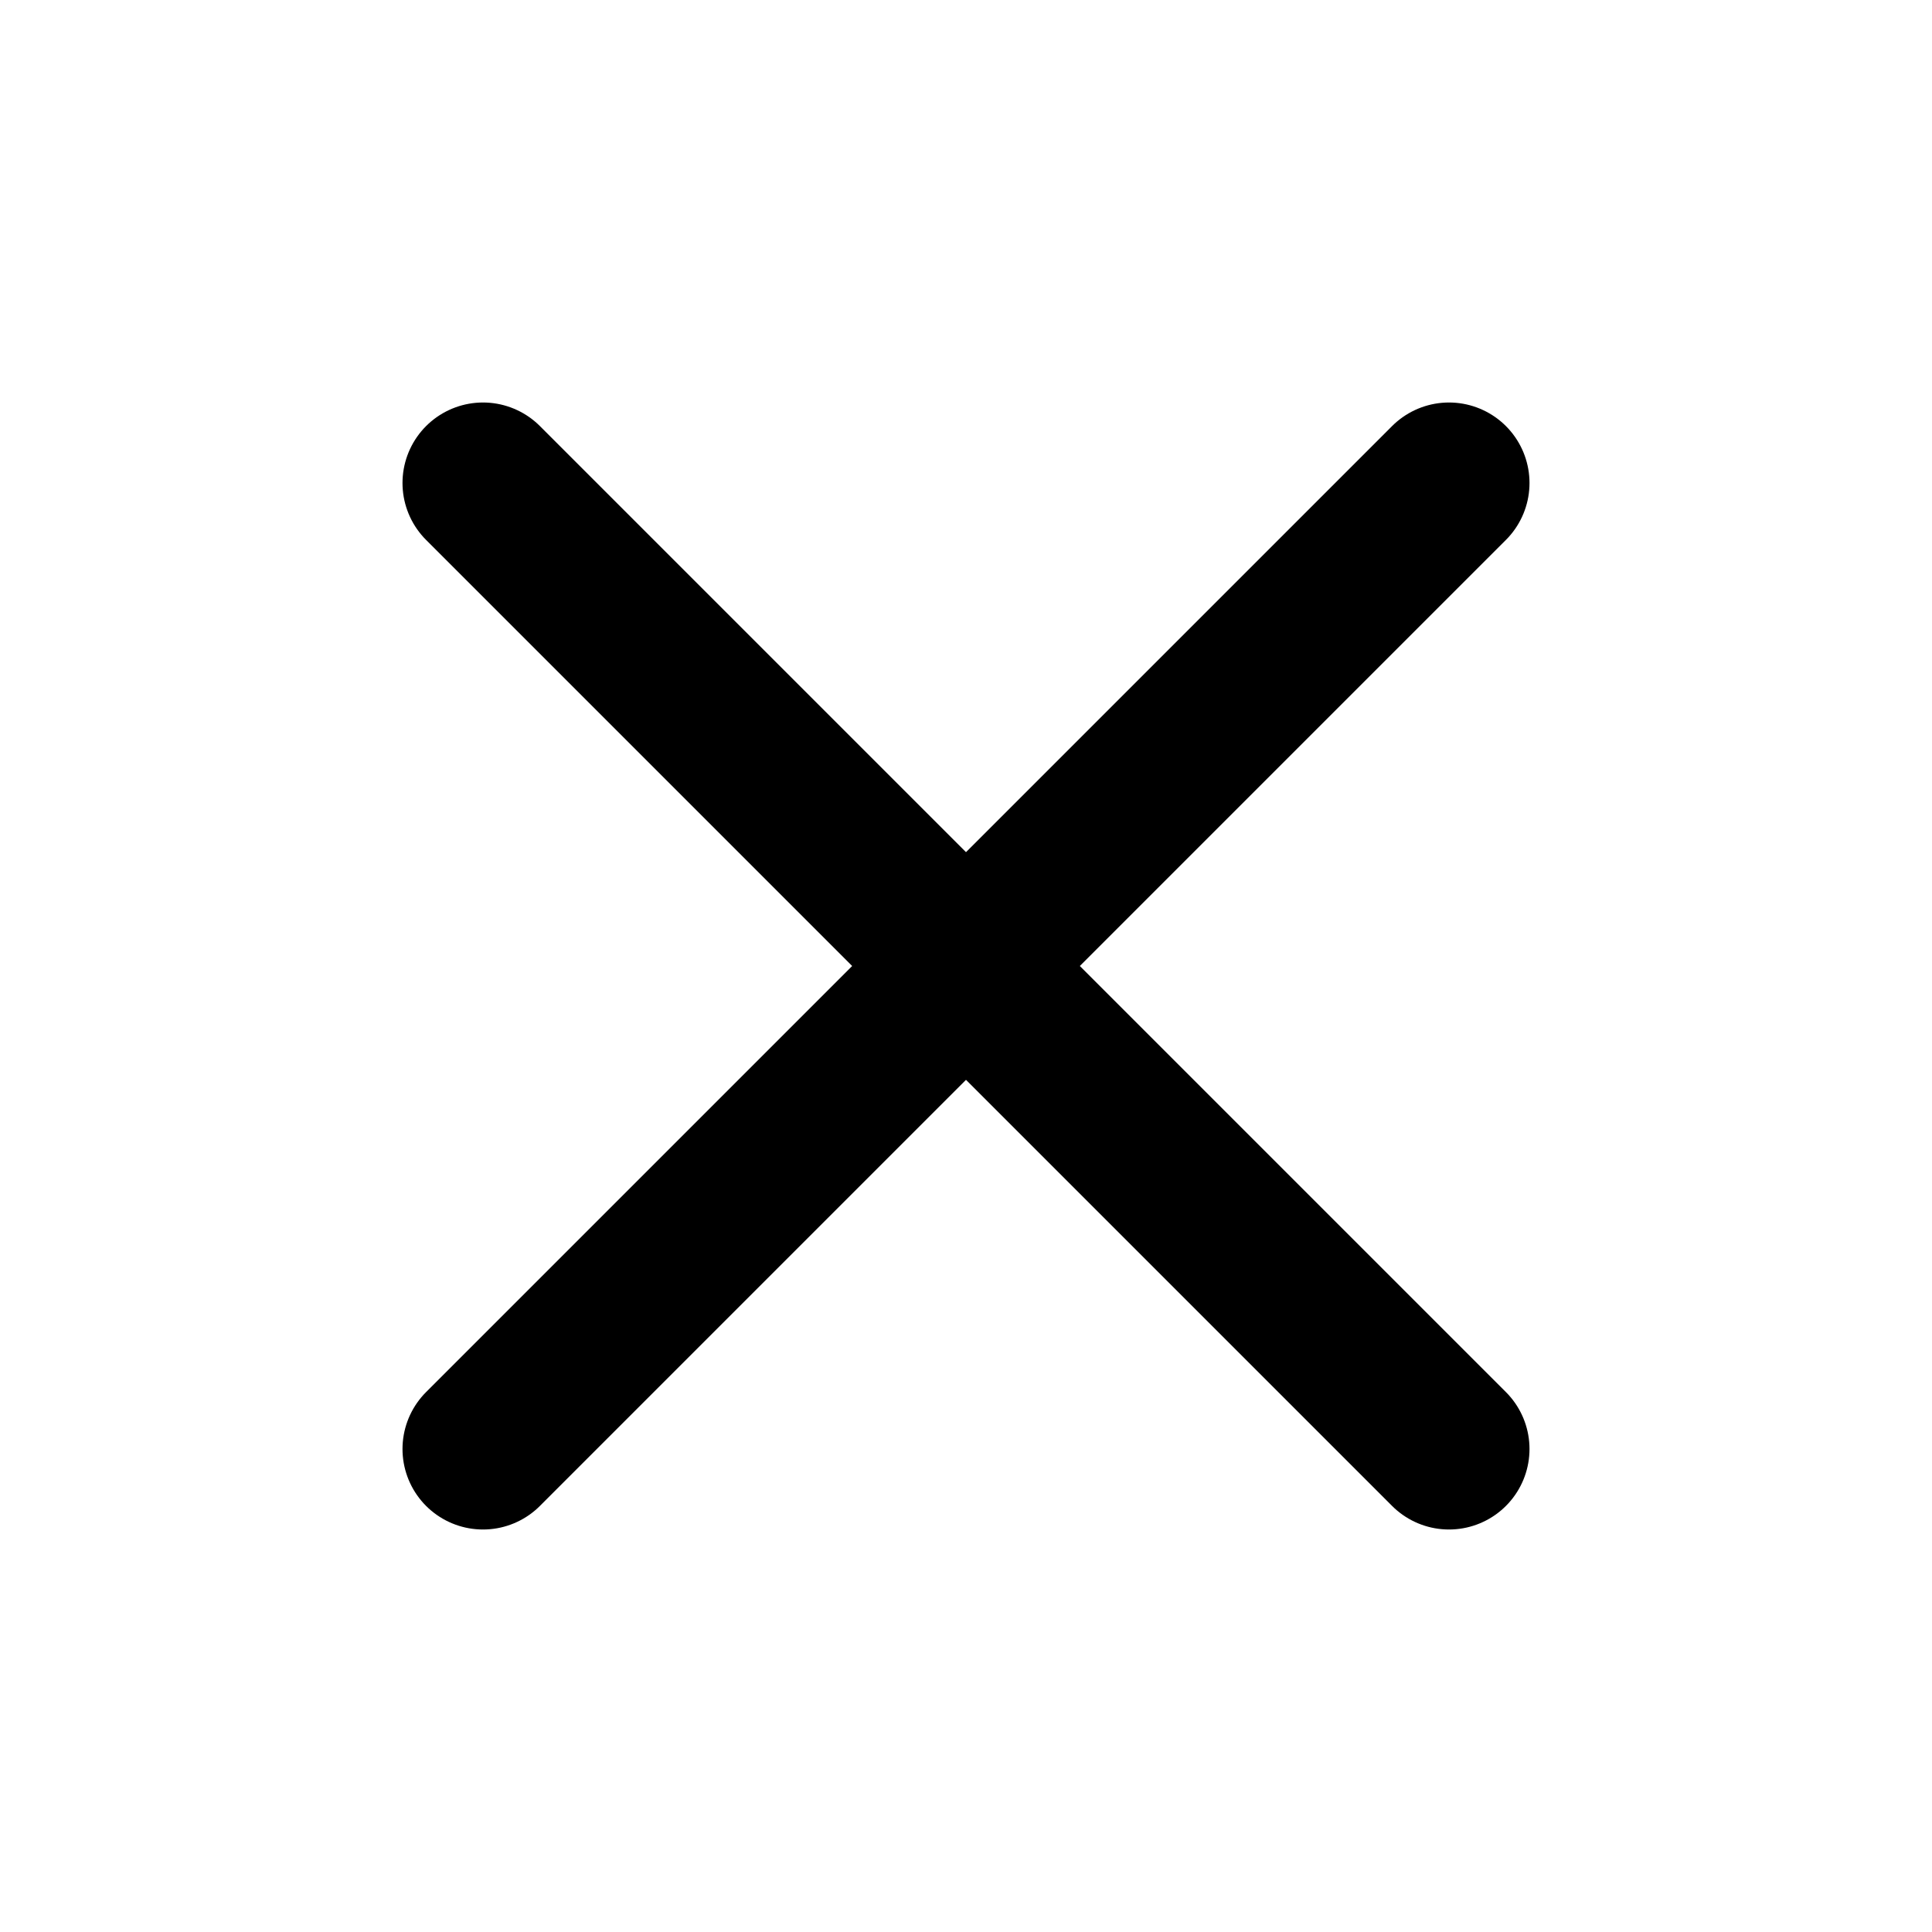
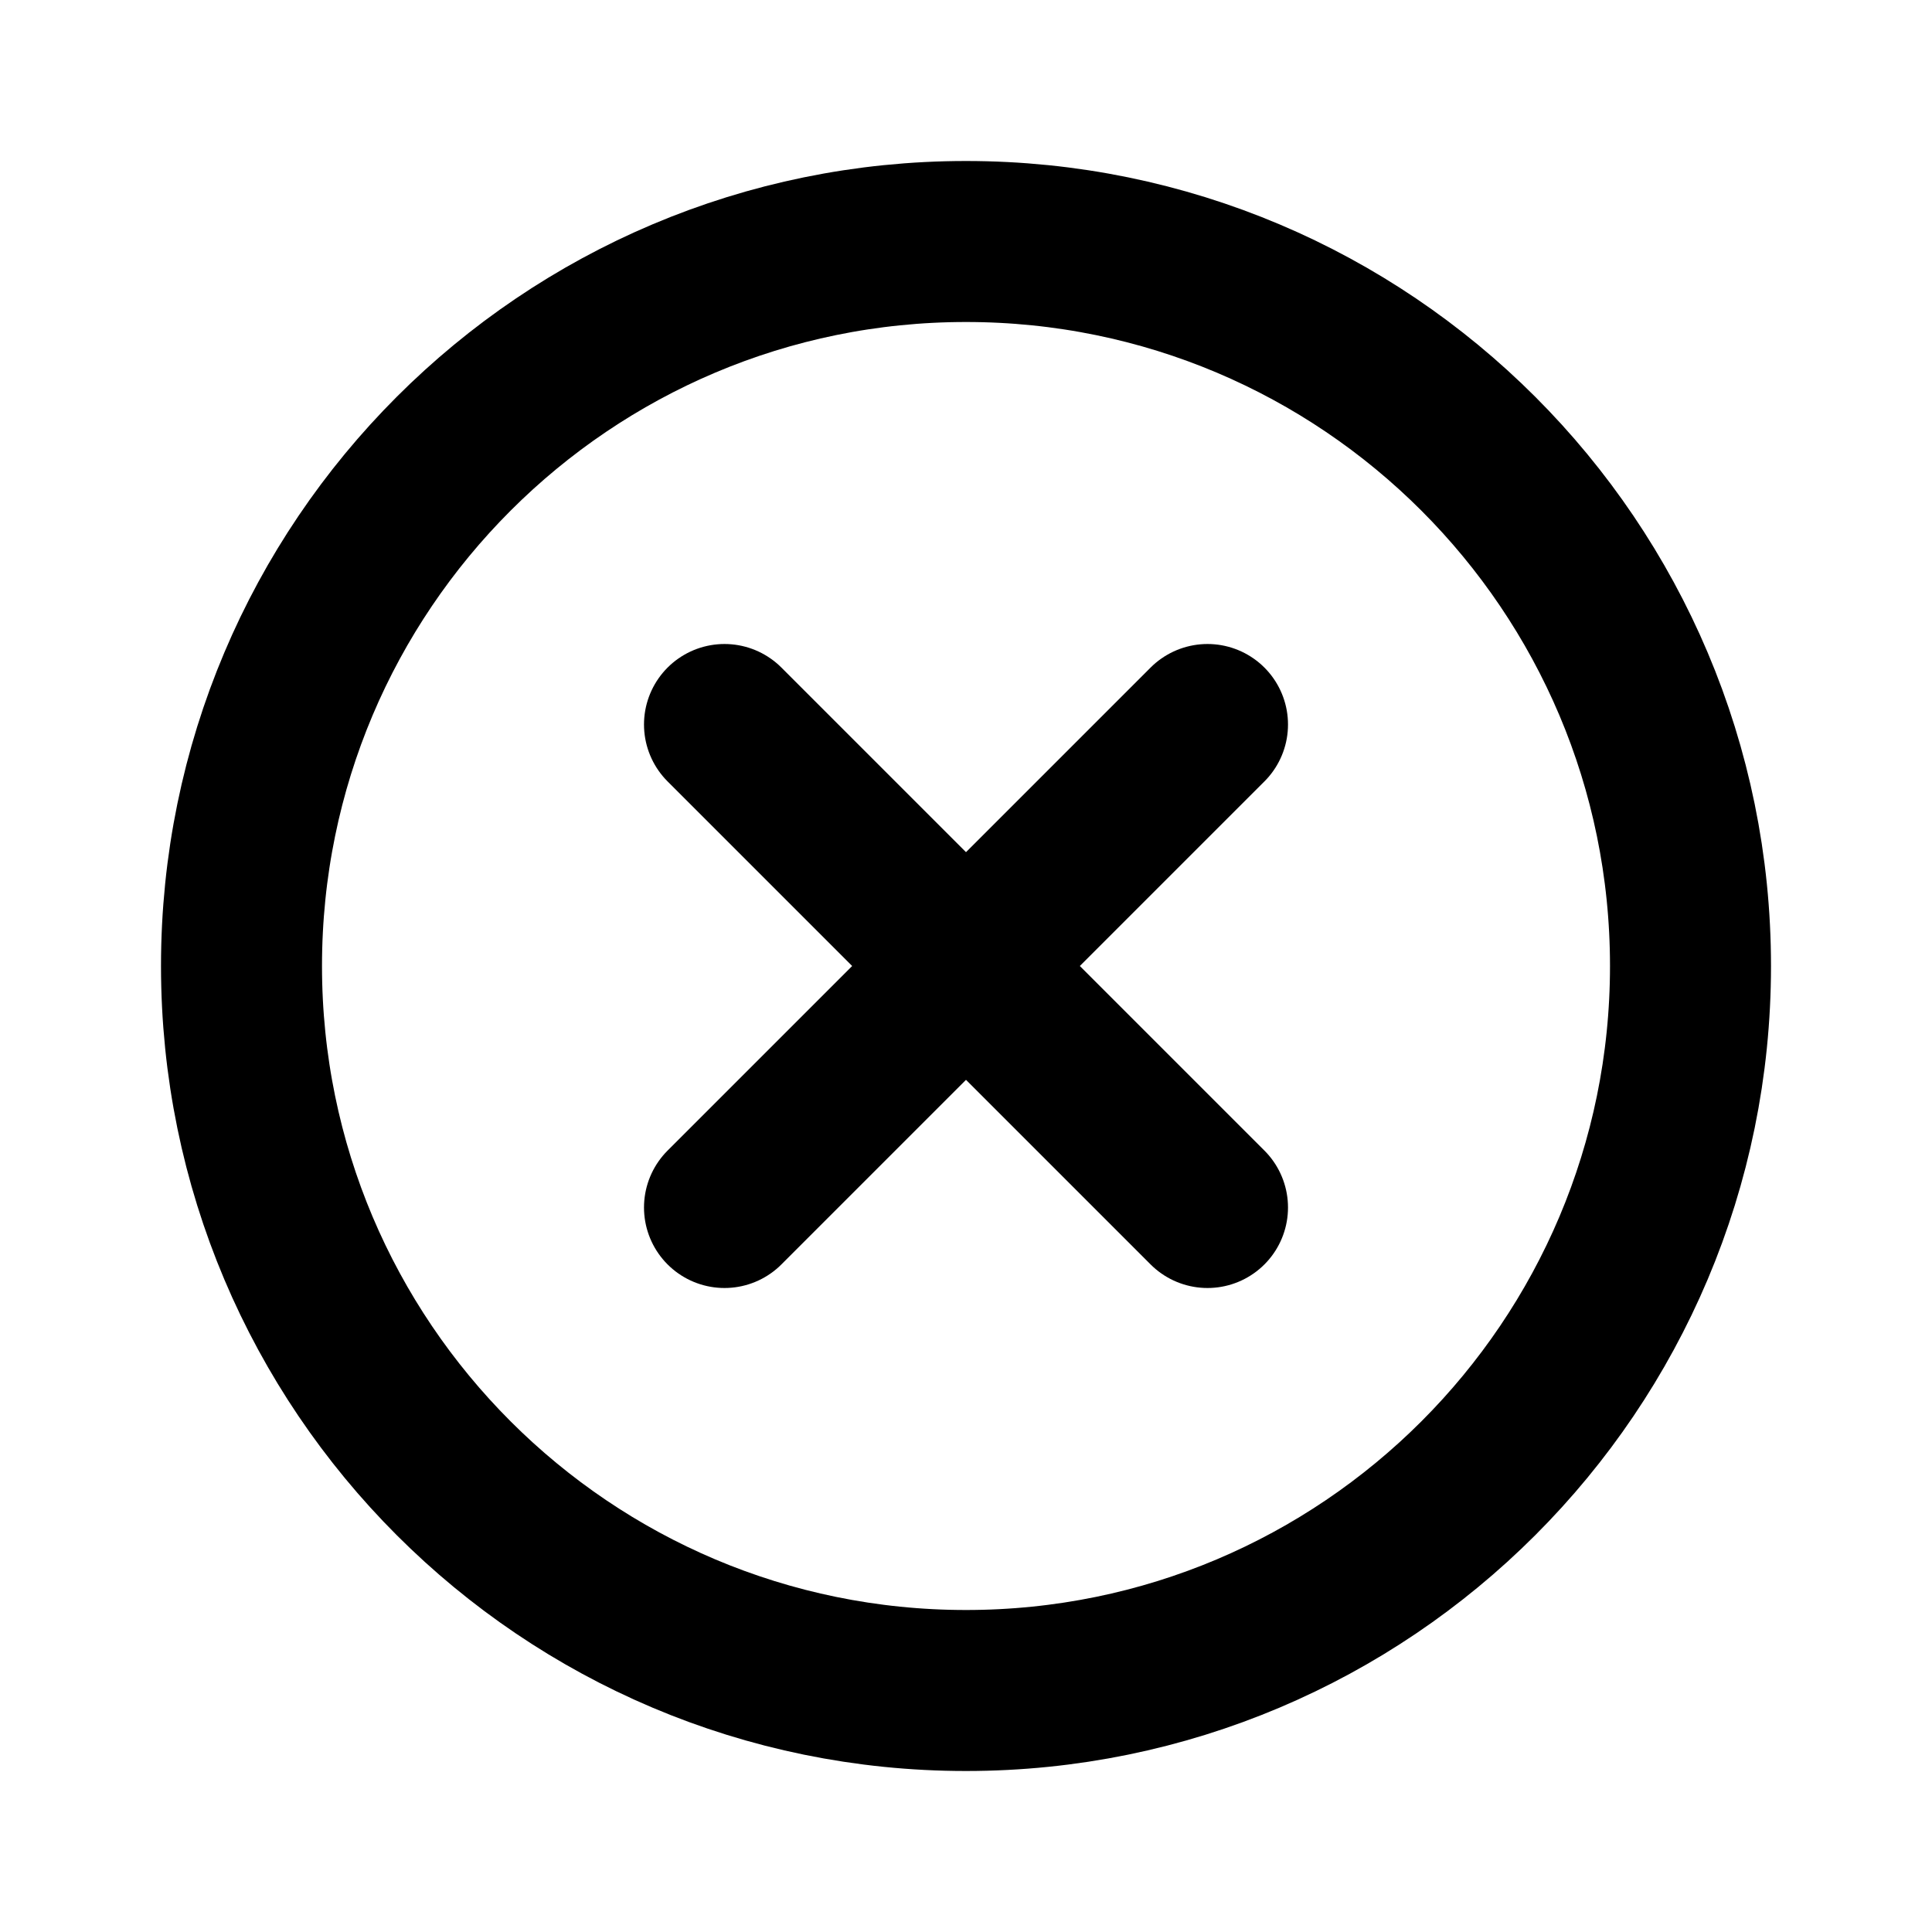
- <svg xmlns="http://www.w3.org/2000/svg" viewBox="0 0 24 24">
-   <path d="M18 6L6 18M6 6l12 12" fill="none" stroke="currentColor" stroke-width="2" stroke-linecap="round" />
+ <svg xmlns="http://www.w3.org/2000/svg" viewBox="0 0 24 24" fill="none">
+   <circle cx="12" cy="12" r="9" stroke="currentColor" stroke-width="2" />
+   <path d="M15 9L9 15M9 9l6 6" stroke="currentColor" stroke-width="2" stroke-linecap="round" stroke-linejoin="round" />
</svg>
